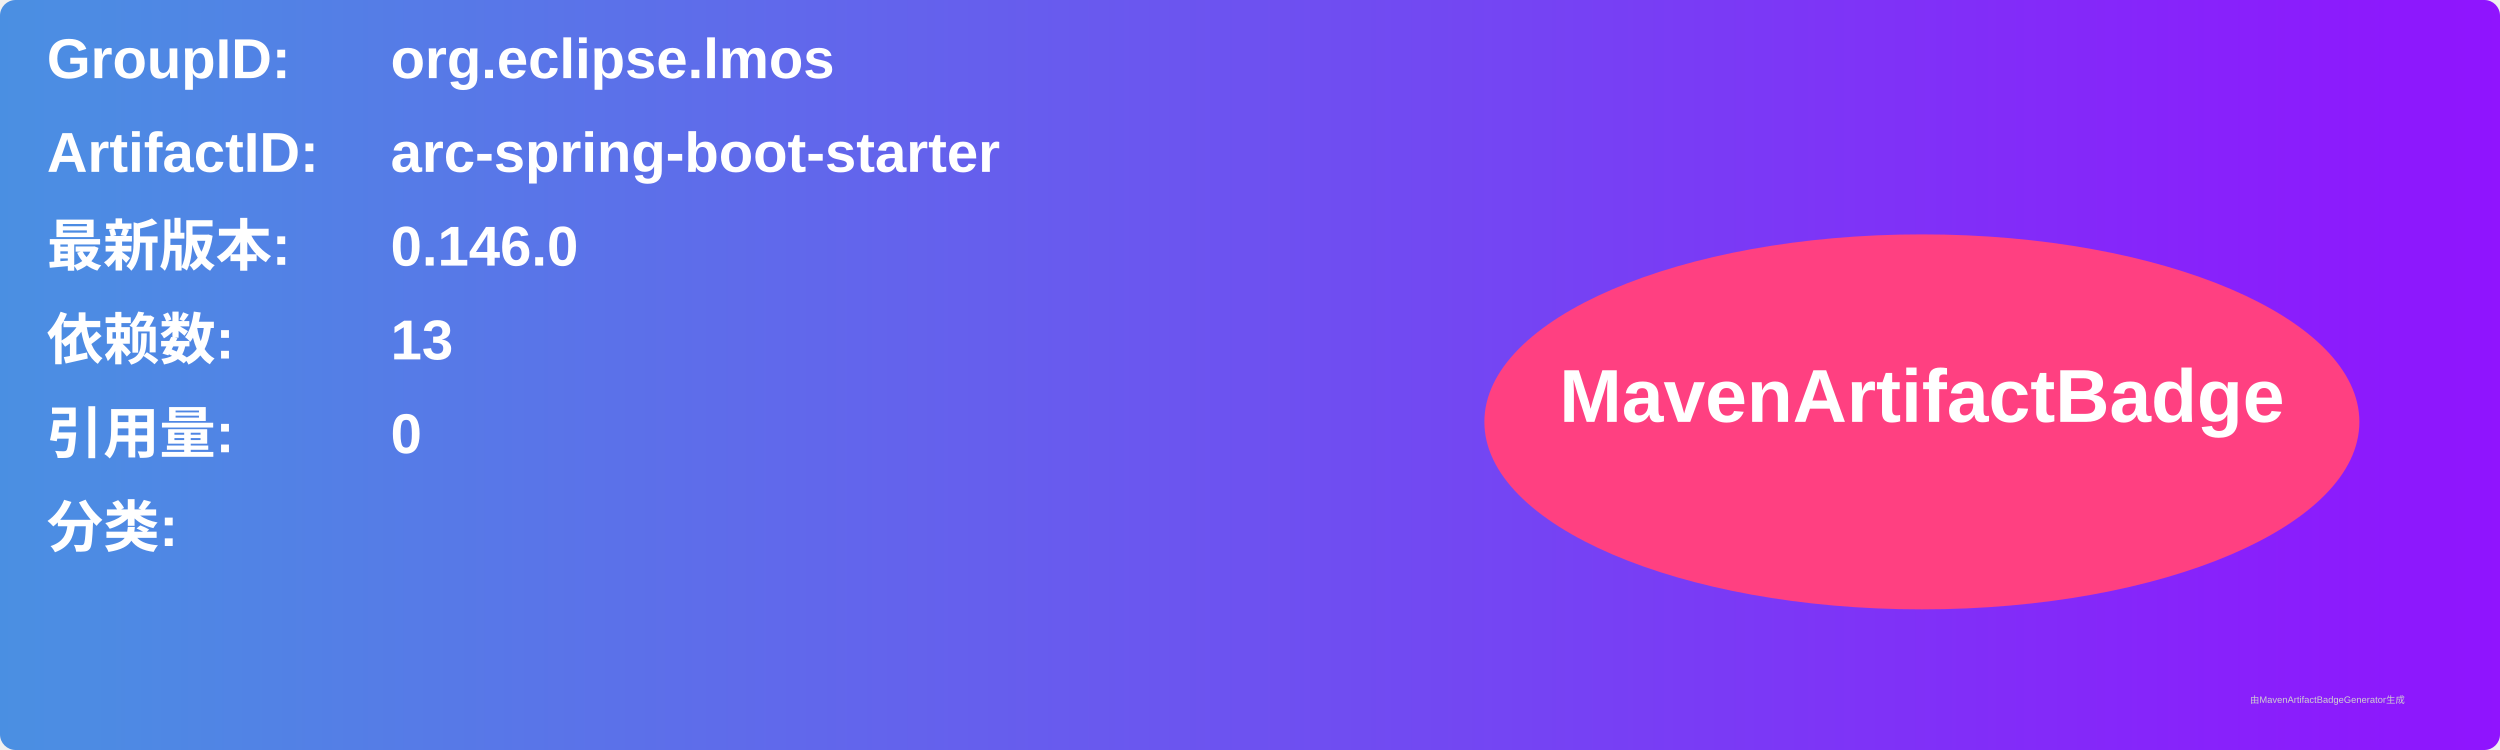
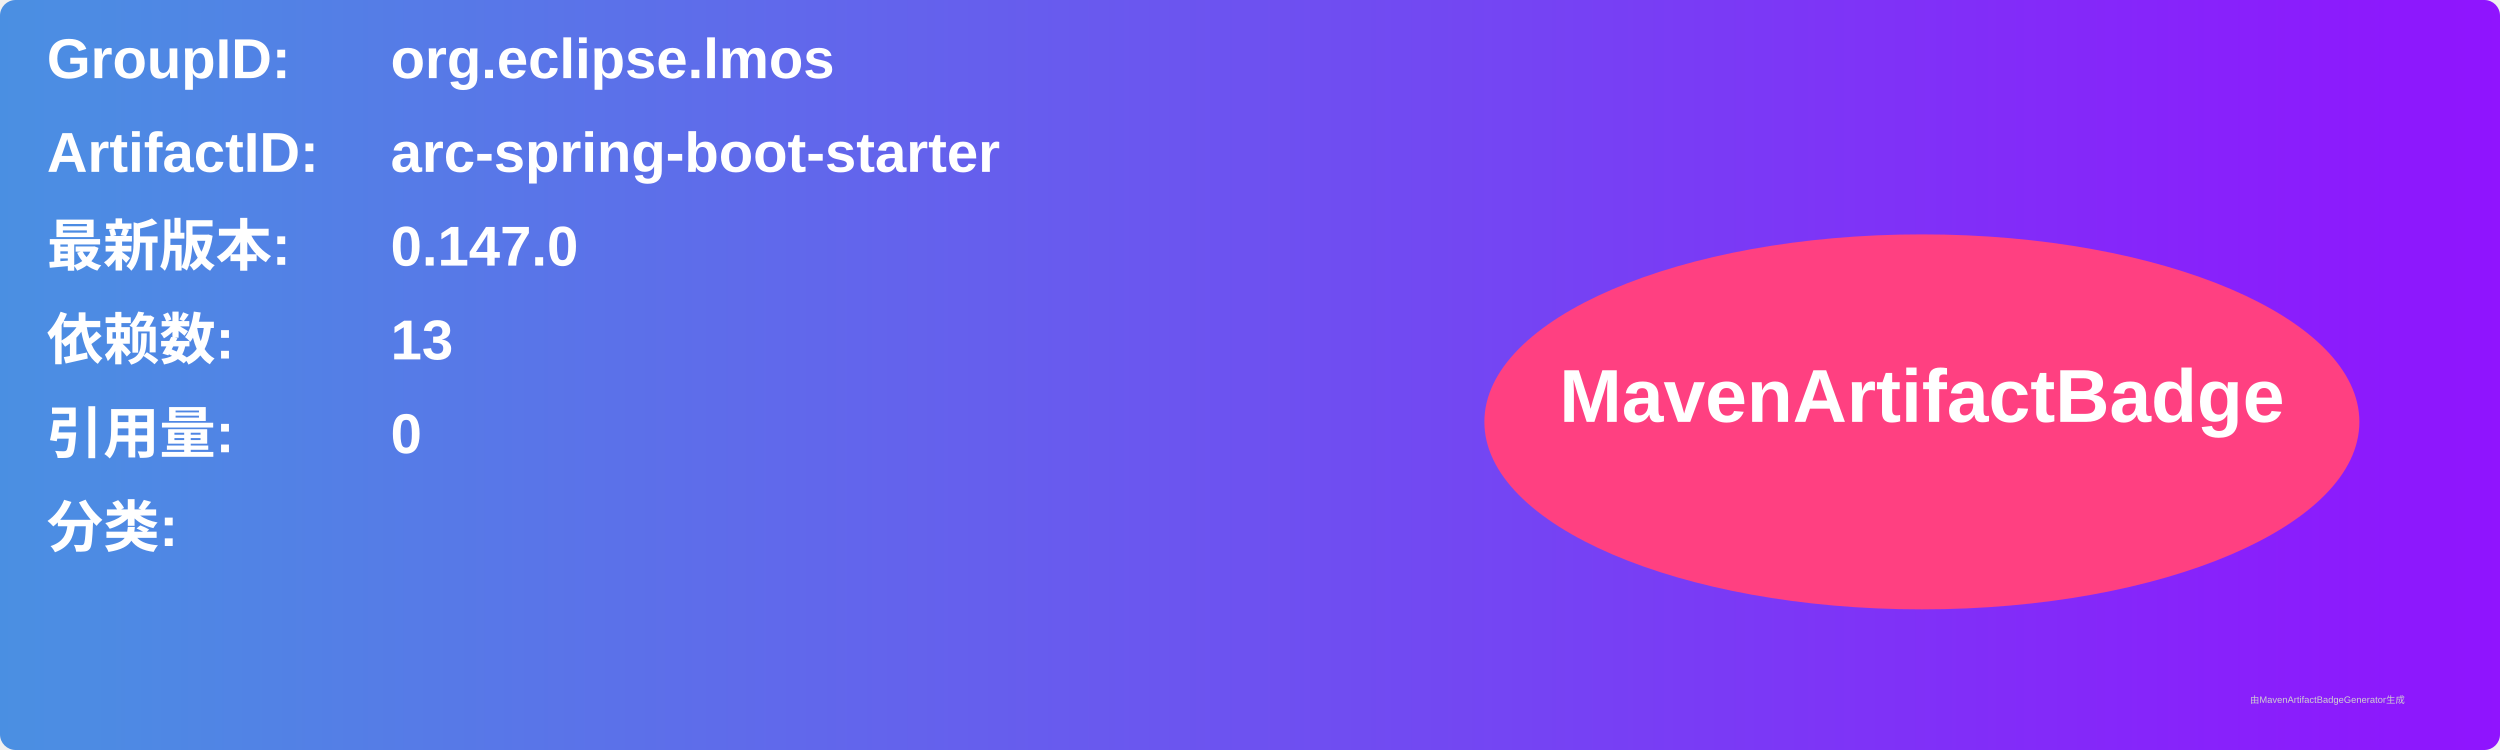
<svg xmlns="http://www.w3.org/2000/svg" width="800" height="240" viewBox="0 0 800 240">
  <linearGradient id="grad" x1="0%" y1="0%" x2="100%" y2="0%">
    <stop offset="0%" stop-color="#4a90e2" />
    <stop offset="100%" stop-color="#9013fe" />
  </linearGradient>
  <rect width="100%" height="100%" rx="5" ry="5" fill="url(#grad)" />
  <g transform="translate(15, 15)">
    <text x="0" y="10" font-family="Arial" font-size="18" fill="white" font-weight="bold" width="260">GroupID:</text>
    <text x="110" y="10" font-family="Arial" font-size="18" fill="white" font-weight="bold" width="460">org.eclipse.lmos</text>
    <text x="0" y="40" font-family="Arial" font-size="18" fill="white" font-weight="bold" width="260">ArtifactID:</text>
    <text x="110" y="40" font-family="Arial" font-size="18" fill="white" font-weight="bold" width="460">arc-spring-boot-starter</text>
    <text x="0" y="70" font-family="Arial" font-size="18" fill="white" font-weight="bold">最新版本:</text>
    <text x="110" y="70" font-family="Arial" font-size="18" fill="white" font-weight="bold">
-       <tspan font-weight="bold">0.146.0</tspan>
+       <tspan font-weight="bold">0.147.0</tspan>
    </text>
    <text x="0" y="100" font-family="Arial" font-size="18" fill="white" font-weight="bold">依赖数: </text>
    <text x="110" y="100" font-family="Arial" font-size="18" fill="white">
      <tspan font-weight="bold">13</tspan>
    </text>
    <text x="0" y="130" font-family="Arial" font-size="18" fill="white" font-weight="bold">引用量: </text>
    <text x="110" y="130" font-family="Arial" font-size="18" fill="white">
      <tspan font-weight="bold">0</tspan>
    </text>
    <text x="0" y="160" font-family="Arial" font-size="18" fill="white" font-weight="bold">分类:</text>
    <text x="10" y="190" font-family="Arial" font-size="10" fill="white">
      <tspan font-weight="bold" />
    </text>
    <ellipse cx="600" cy="120" rx="140" ry="60" fill="#ff4081" />
    <text x="600" y="120" text-anchor="middle" font-family="Arial" font-size="24" fill="white" font-weight="bold">MavenArtifactBadge</text>
  </g>
  <text x="720" y="225" font-family="Arial" font-size="3" fill="#d0d0d0">由MavenArtifactBadgeGenerator生成</text>
</svg>
